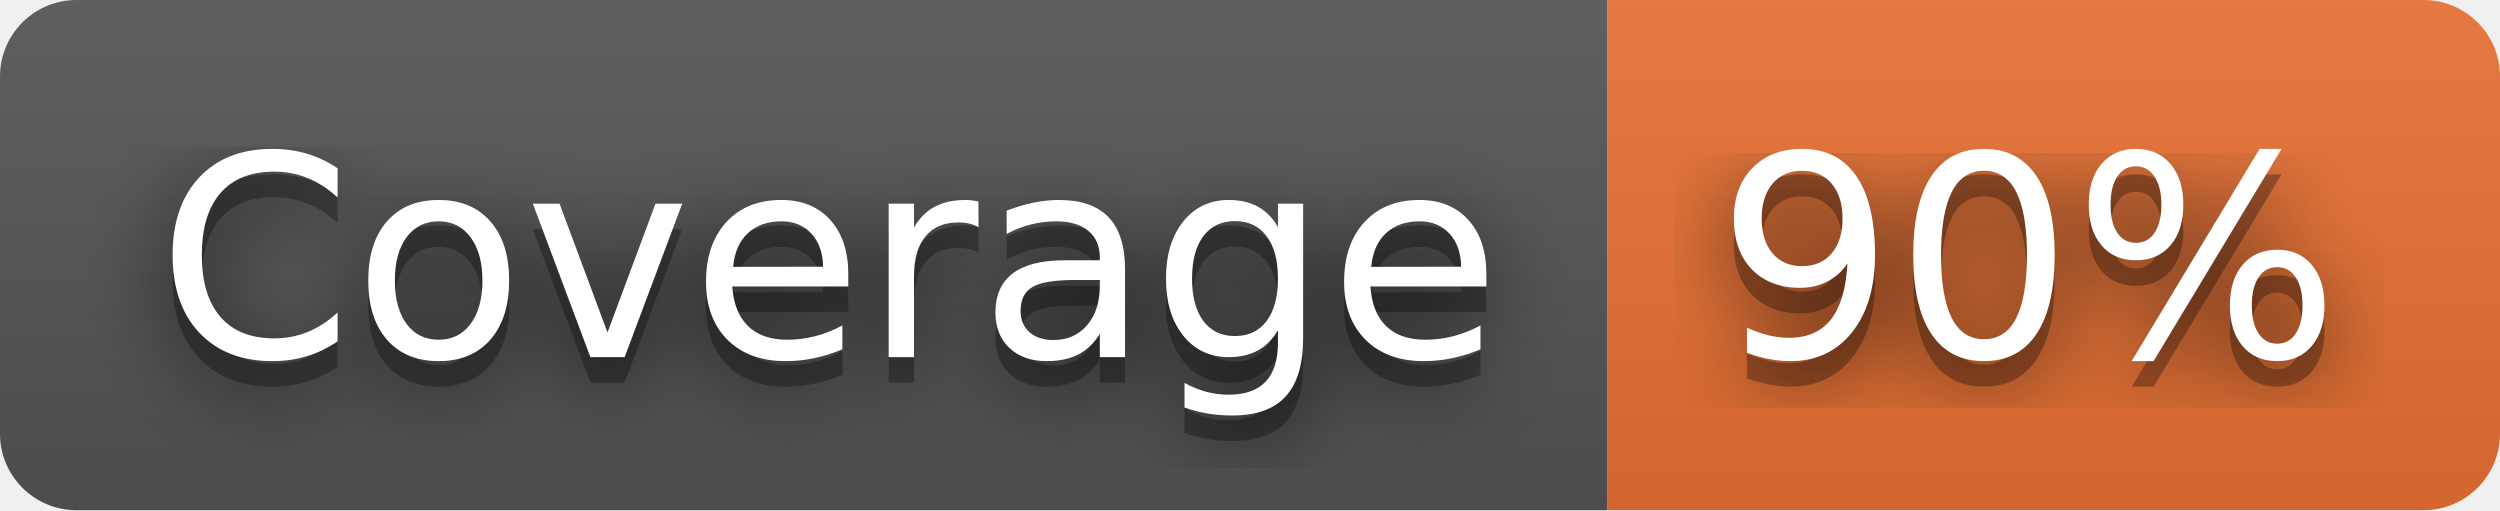
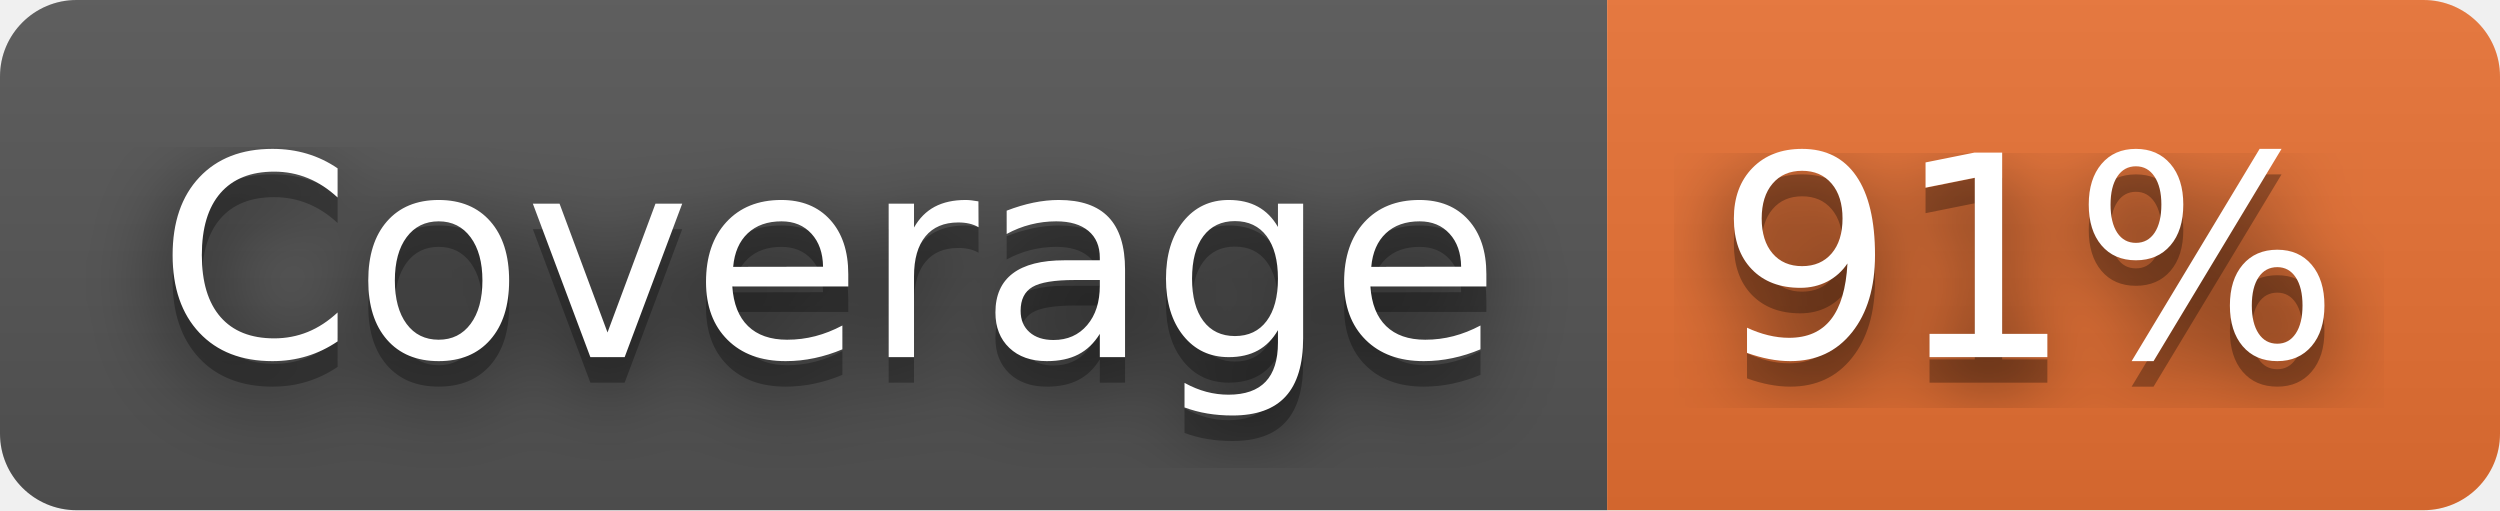
- <svg xmlns="http://www.w3.org/2000/svg" width="98" height="20" role="img" aria-label="Coverage: 90%">
+ <svg xmlns="http://www.w3.org/2000/svg" width="98" height="20" role="img" aria-label="Coverage: 91%">
  <filter id="blur">
    <feGaussianBlur stdDeviation="16" />
  </filter>
  <linearGradient id="s" x2="0" y2="100%">
    <stop offset="0" stop-color="#bbb" stop-opacity=".1" />
    <stop offset="1" stop-opacity=".1" />
  </linearGradient>
  <clipPath id="r">
    <rect width="98" height="20" rx="3" />
  </clipPath>
  <g clip-path="url(#r)">
    <rect width="63" height="20" fill="#555" />
    <rect x="63" width="35" height="20" fill="#ea7233" />
    <rect width="98" height="20" fill="url(#s)" />
  </g>
  <g fill="#fff" text-anchor="middle" font-family="Verdana,Geneva,DejaVu Sans,sans-serif" text-rendering="geometricPrecision" font-size="110">
    <g transform="scale(.1)">
      <g aria-hidden="true" fill="#010101">
        <text x="325" y="150" fill-opacity=".8" filter="url(#blur)" textLength="530">Coverage</text>
        <text x="325" y="150" fill-opacity=".3" textLength="530">Coverage</text>
      </g>
      <text x="325" y="140" textLength="530">Coverage</text>
    </g>
    <g transform="scale(.1)">
      <g aria-hidden="true" fill="#010101">
-         <text x="795" y="150" fill-opacity=".8" filter="url(#blur)" textLength="250">90%</text>
-         <text x="795" y="150" fill-opacity=".3" textLength="250">90%</text>
+         <text x="795" y="150" fill-opacity=".8" filter="url(#blur)" textLength="250">91%</text>
+         <text x="795" y="150" fill-opacity=".3" textLength="250">91%</text>
      </g>
-       <text x="795" y="140" textLength="250">90%</text>
+       <text x="795" y="140" textLength="250">91%</text>
    </g>
  </g>
</svg>
